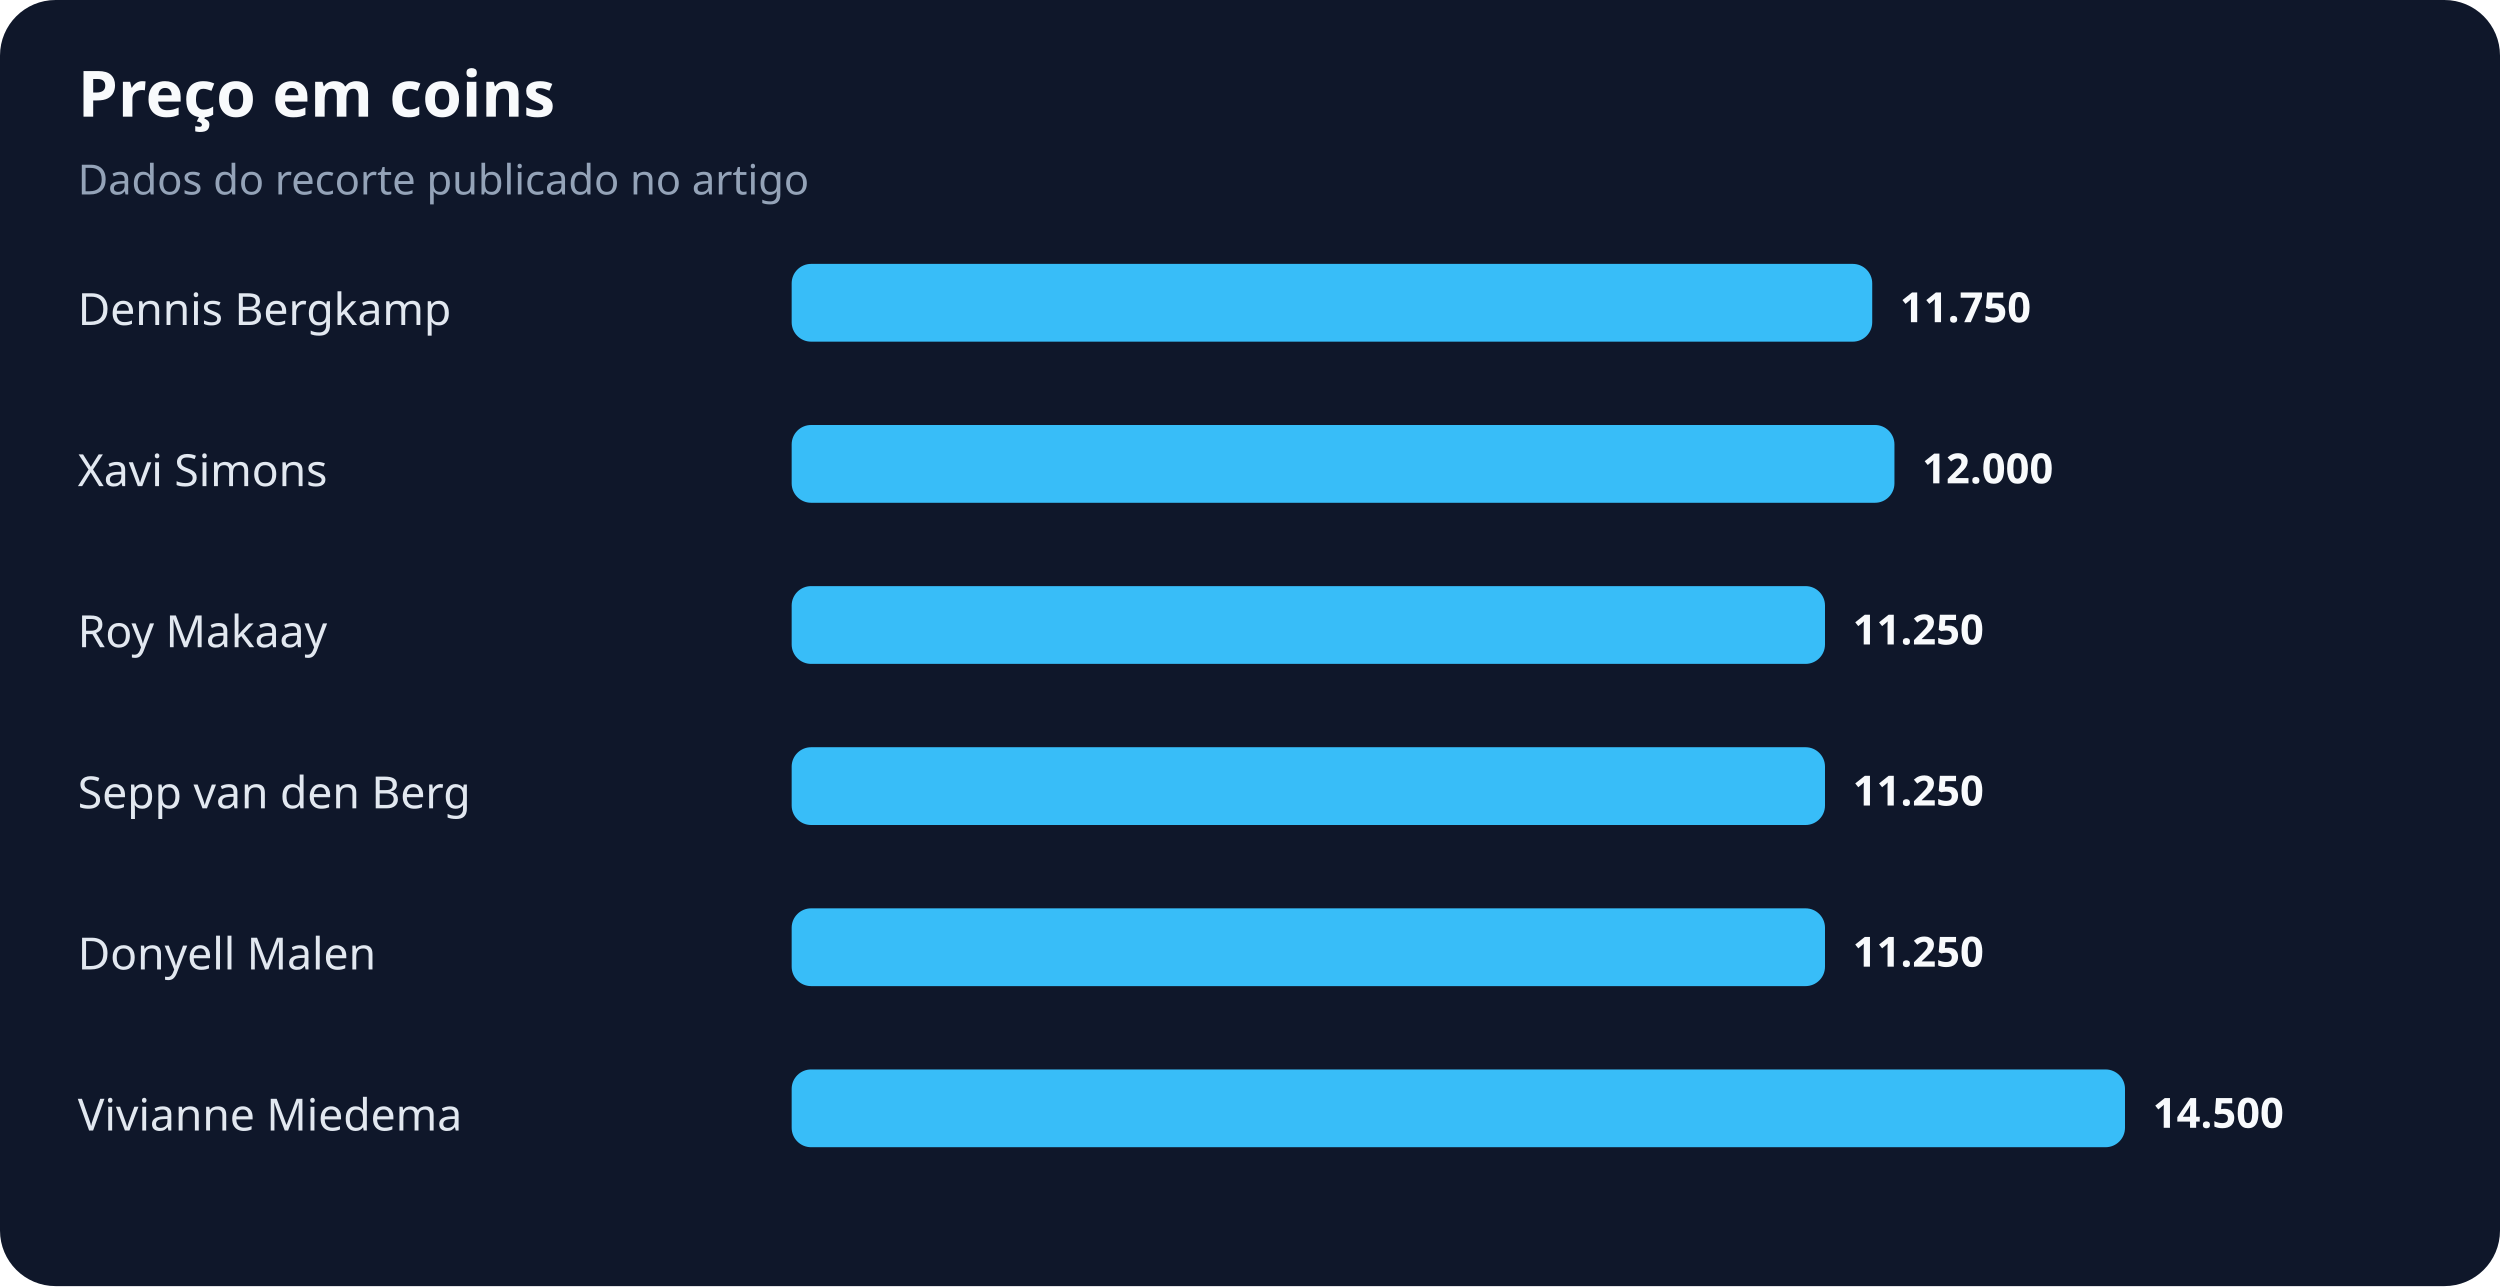
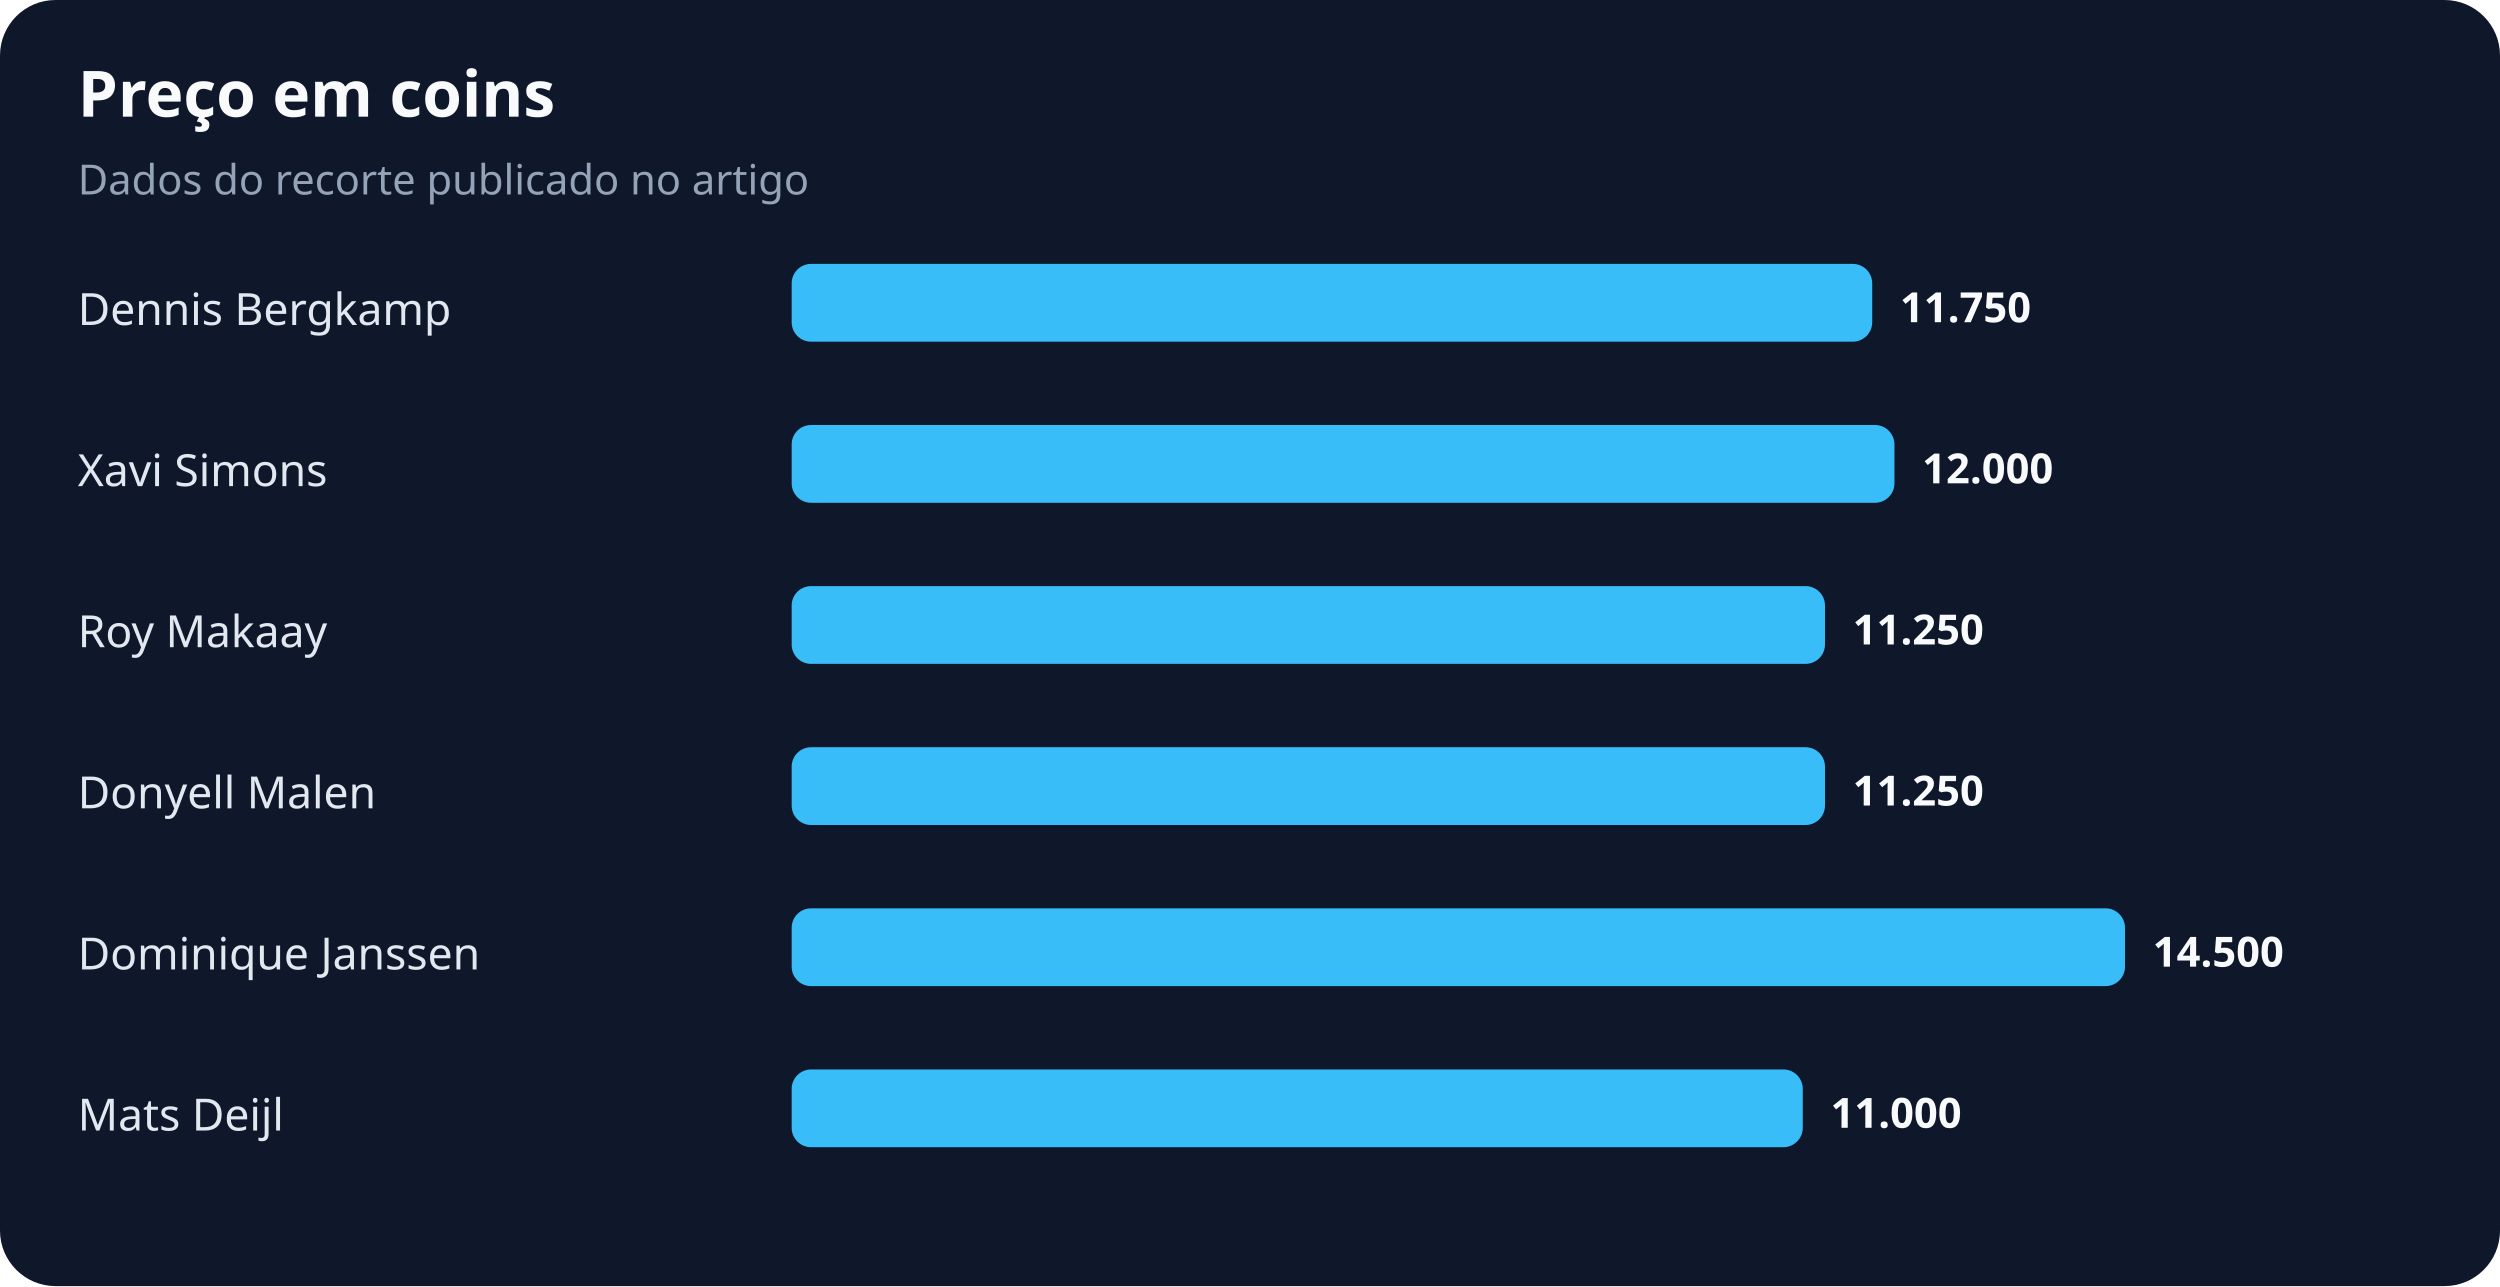
<svg xmlns="http://www.w3.org/2000/svg" width="900" height="463" viewBox="0 0 900 463" role="img" aria-labelledby="title desc">
  <rect width="100%" height="100%" rx="20" fill="#0f172a" />
  <text x="28" y="42" fill="#f8fafc" font-family="system-ui,sans-serif" font-size="23" font-weight="700">Preço em coins</text>
  <text x="28" y="70" fill="#94a3b8" font-family="system-ui,sans-serif" font-size="15">Dados do recorte publicado no artigo</text>
  <text x="28" y="117" fill="#e2e8f0" font-family="system-ui,sans-serif" font-size="16">Dennis Bergkamp</text>
  <rect x="285" y="95" width="389" height="28" rx="7" fill="#38bdf8" />
  <text x="684" y="116" fill="#f8fafc" font-family="system-ui,sans-serif" font-size="15" font-weight="700">11.750</text>
  <text x="28" y="175" fill="#e2e8f0" font-family="system-ui,sans-serif" font-size="16">Xavi Simons</text>
  <rect x="285" y="153" width="397" height="28" rx="7" fill="#38bdf8" />
  <text x="692" y="174" fill="#f8fafc" font-family="system-ui,sans-serif" font-size="15" font-weight="700">12.000</text>
  <text x="28" y="233" fill="#e2e8f0" font-family="system-ui,sans-serif" font-size="16">Roy Makaay</text>
  <rect x="285" y="211" width="372" height="28" rx="7" fill="#38bdf8" />
  <text x="667" y="232" fill="#f8fafc" font-family="system-ui,sans-serif" font-size="15" font-weight="700">11.250</text>
-   <text x="28" y="291" fill="#e2e8f0" font-family="system-ui,sans-serif" font-size="16">Sepp van den Berg</text>
+   <text x="28" y="291" fill="#e2e8f0" font-family="system-ui,sans-serif" font-size="16">Donyell Malen</text>
  <rect x="285" y="269" width="372" height="28" rx="7" fill="#38bdf8" />
  <text x="667" y="290" fill="#f8fafc" font-family="system-ui,sans-serif" font-size="15" font-weight="700">11.250</text>
-   <text x="28" y="349" fill="#e2e8f0" font-family="system-ui,sans-serif" font-size="16">Donyell Malen</text>
-   <rect x="285" y="327" width="372" height="28" rx="7" fill="#38bdf8" />
-   <text x="667" y="348" fill="#f8fafc" font-family="system-ui,sans-serif" font-size="15" font-weight="700">11.250</text>
-   <text x="28" y="407" fill="#e2e8f0" font-family="system-ui,sans-serif" font-size="16">Vivianne Miedema</text>
-   <rect x="285" y="385" width="480" height="28" rx="7" fill="#38bdf8" />
-   <text x="775" y="406" fill="#f8fafc" font-family="system-ui,sans-serif" font-size="15" font-weight="700">14.500</text>
+   <text x="28" y="349" fill="#e2e8f0" font-family="system-ui,sans-serif" font-size="16">Dominique Janssen</text>
+   <rect x="285" y="327" width="480" height="28" rx="7" fill="#38bdf8" />
+   <text x="775" y="348" fill="#f8fafc" font-family="system-ui,sans-serif" font-size="15" font-weight="700">14.500</text>
+   <text x="28" y="407" fill="#e2e8f0" font-family="system-ui,sans-serif" font-size="16">Mats Deijl</text>
+   <rect x="285" y="385" width="364" height="28" rx="7" fill="#38bdf8" />
+   <text x="659" y="406" fill="#f8fafc" font-family="system-ui,sans-serif" font-size="15" font-weight="700">11.000</text>
</svg>
